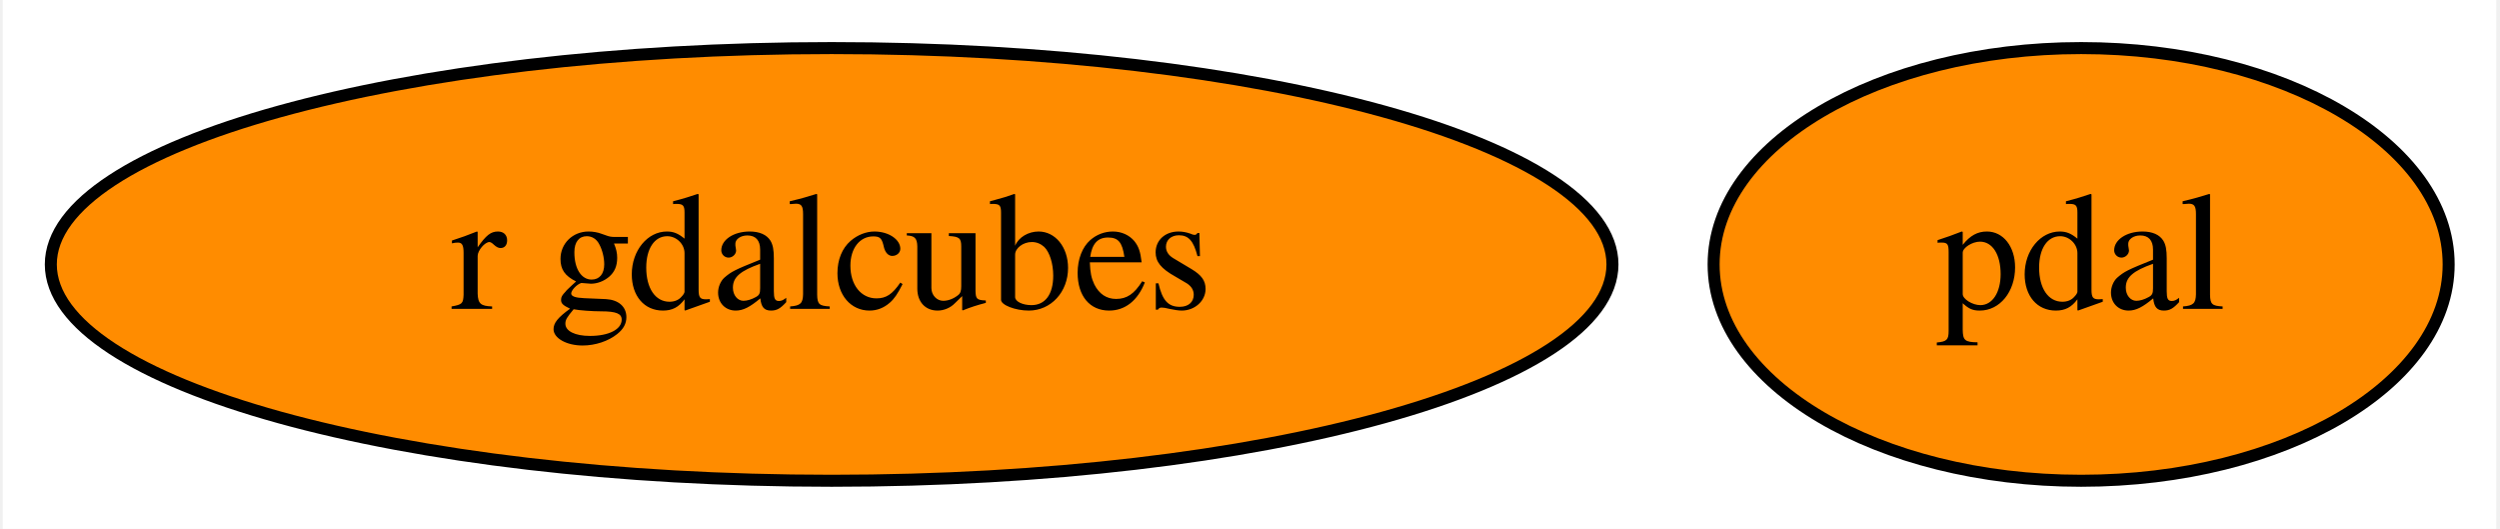
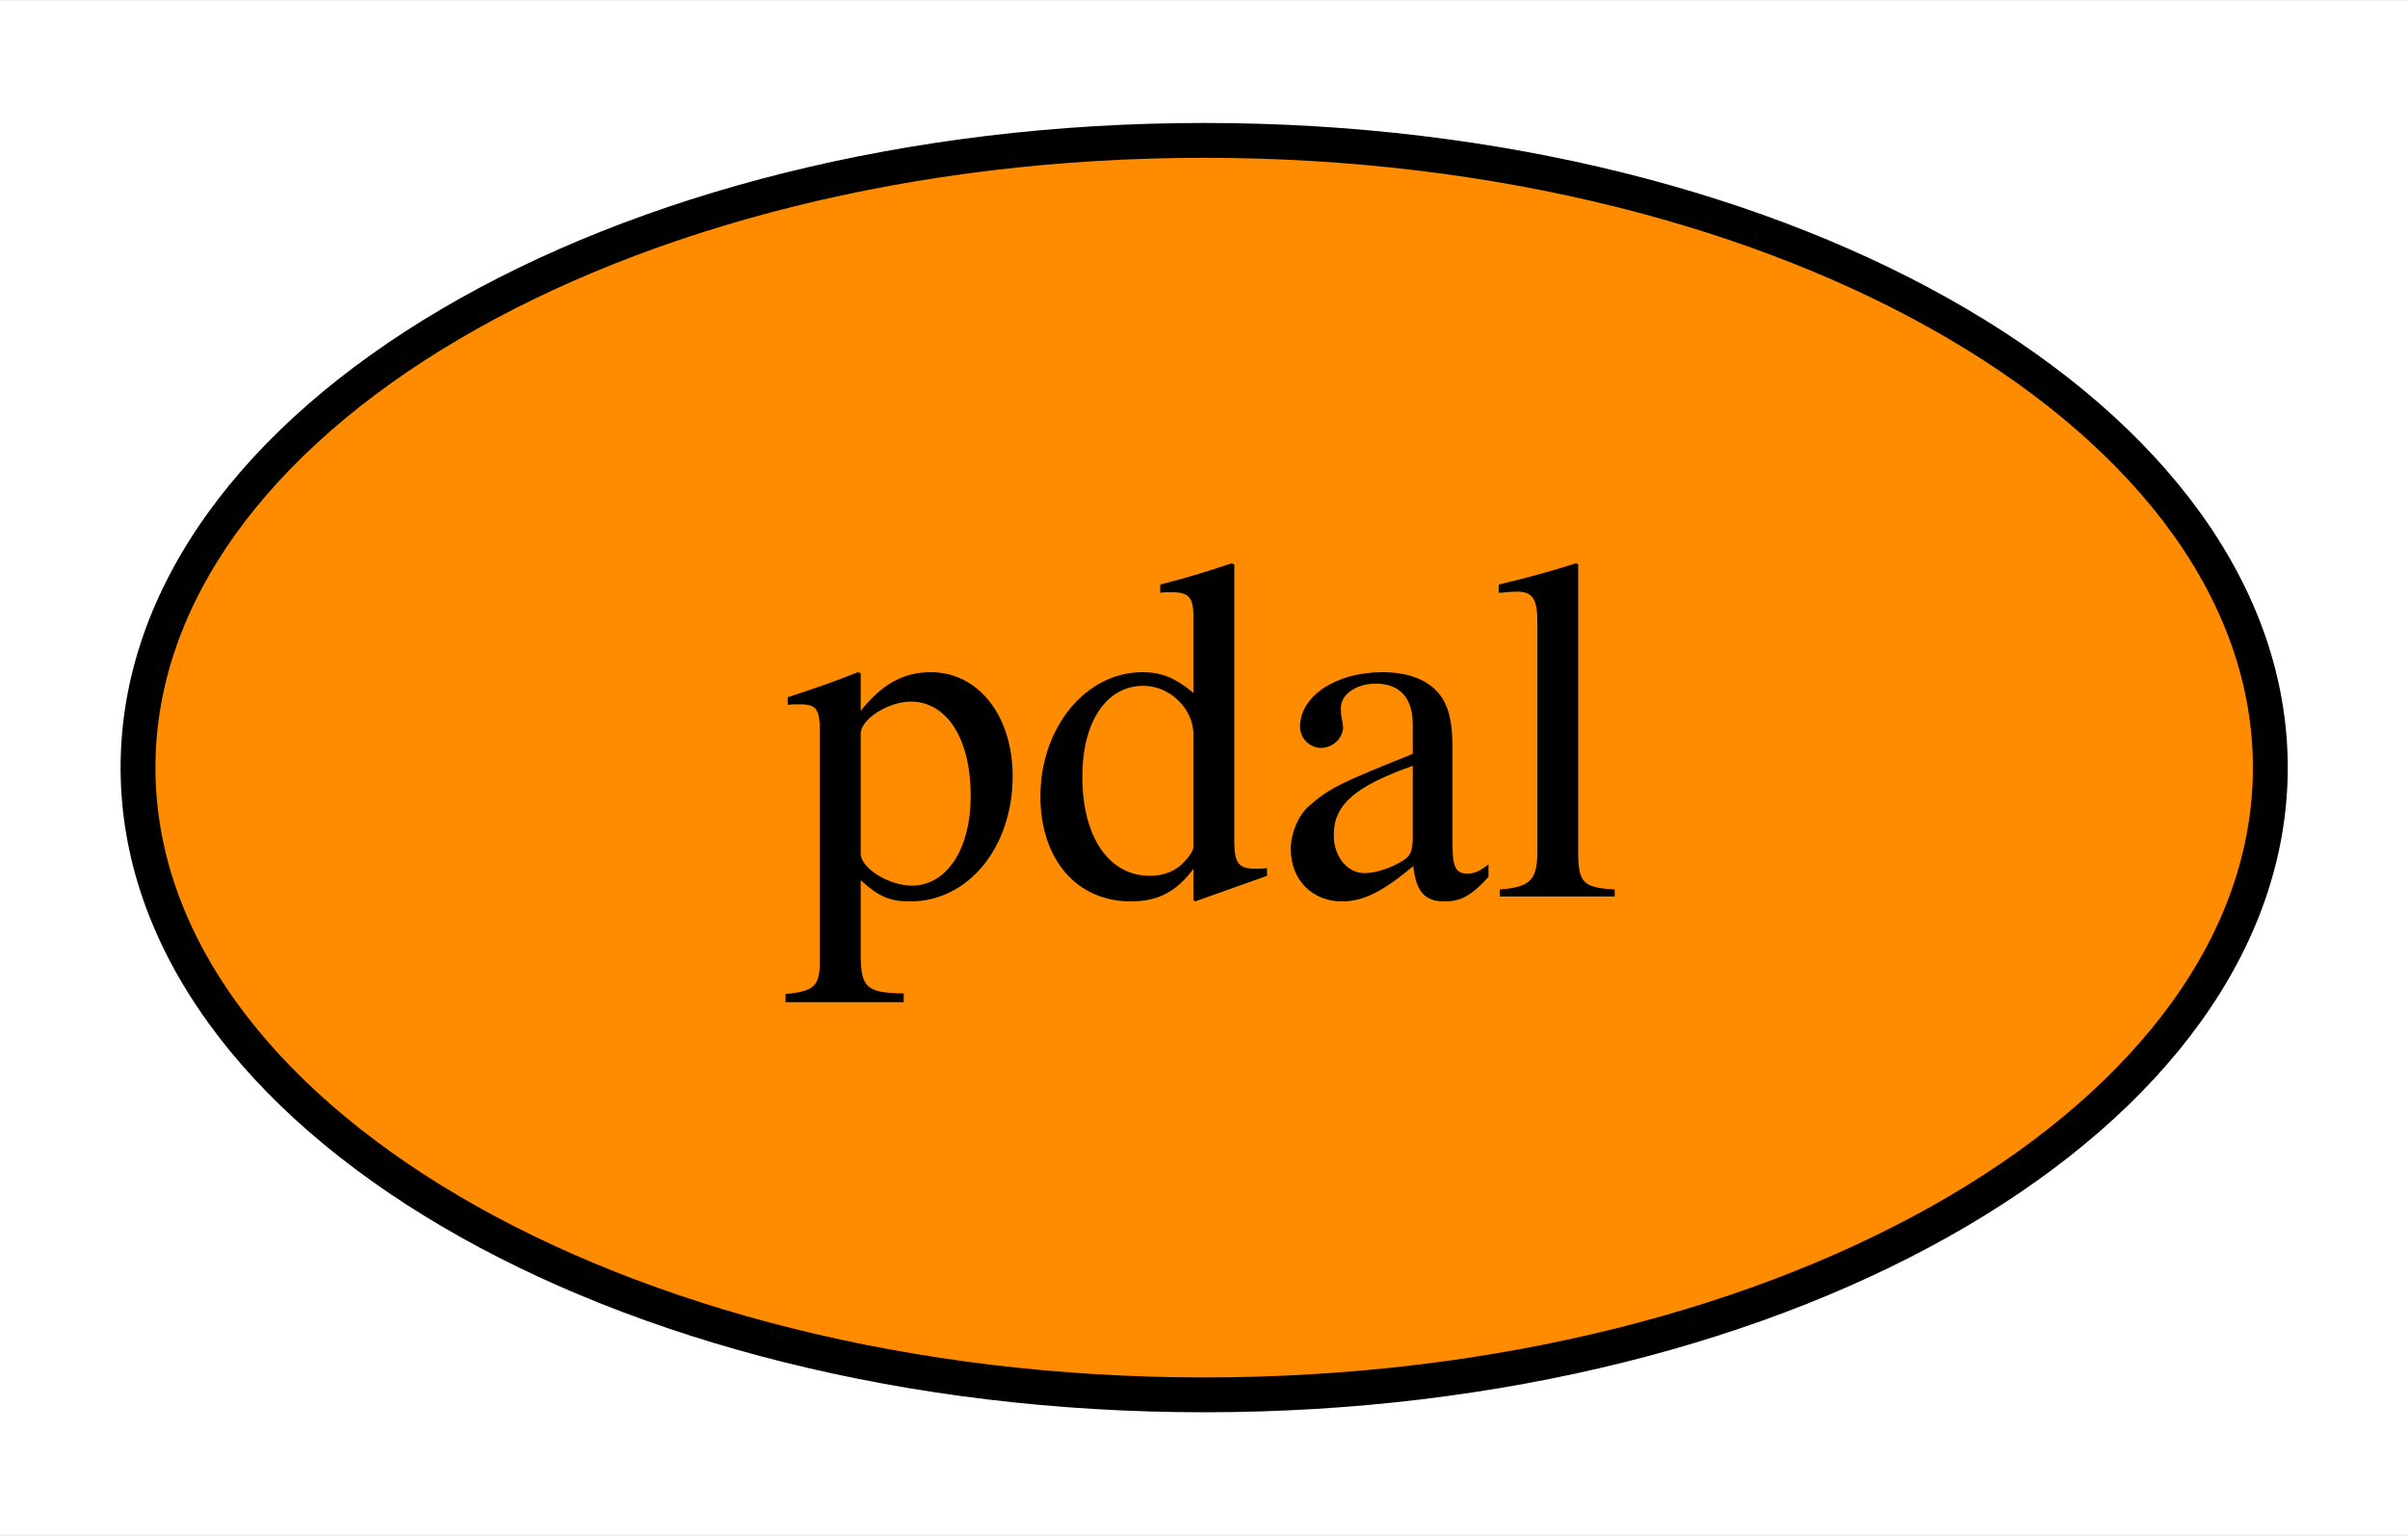
- <svg xmlns="http://www.w3.org/2000/svg" xmlns:xlink="http://www.w3.org/1999/xlink" width="208pt" height="44pt" viewBox="0.00 0.00 207.54 44.00">
+ <svg xmlns="http://www.w3.org/2000/svg" xmlns:xlink="http://www.w3.org/1999/xlink" width="69pt" height="44pt" viewBox="0.00 0.00 69.09 44.00">
  <g id="graph0" class="graph" transform="scale(1 1) rotate(0) translate(4 40)">
-     <polygon fill="white" stroke="none" points="-4,4 -4,-40 203.54,-40 203.54,4 -4,4" />
+     <polygon fill="white" stroke="none" points="-4,4 -4,-40 65.09,-40 65.09,4 -4,4" />
    <g id="node1" class="node">
      <g id="a_node1">
        <a xlink:href="https://github.com/conda-forge/pdal-feedstock" xlink:title="pdal">
-           <ellipse fill="#ff8c00" stroke="black" cx="168.99" cy="-18" rx="30.59" ry="18" />
-           <text text-anchor="middle" x="168.99" y="-14.3" font-family="Times,serif" font-size="14.00">pdal</text>
-         </a>
-       </g>
-     </g>
-     <g id="node2" class="node">
-       <g id="a_node2">
-         <a xlink:href="https://github.com/conda-forge/r-gdalcubes-feedstock" xlink:title="r gdalcubes">
-           <ellipse fill="#ff8c00" stroke="black" cx="64.99" cy="-18" rx="64.99" ry="18" />
-           <text text-anchor="middle" x="64.99" y="-14.3" font-family="Times,serif" font-size="14.00">r gdalcubes</text>
+           <ellipse fill="#ff8c00" stroke="black" cx="30.55" cy="-18" rx="30.59" ry="18" />
+           <text text-anchor="middle" x="30.55" y="-14.3" font-family="Times,serif" font-size="14.00">pdal</text>
        </a>
      </g>
    </g>
  </g>
</svg>
